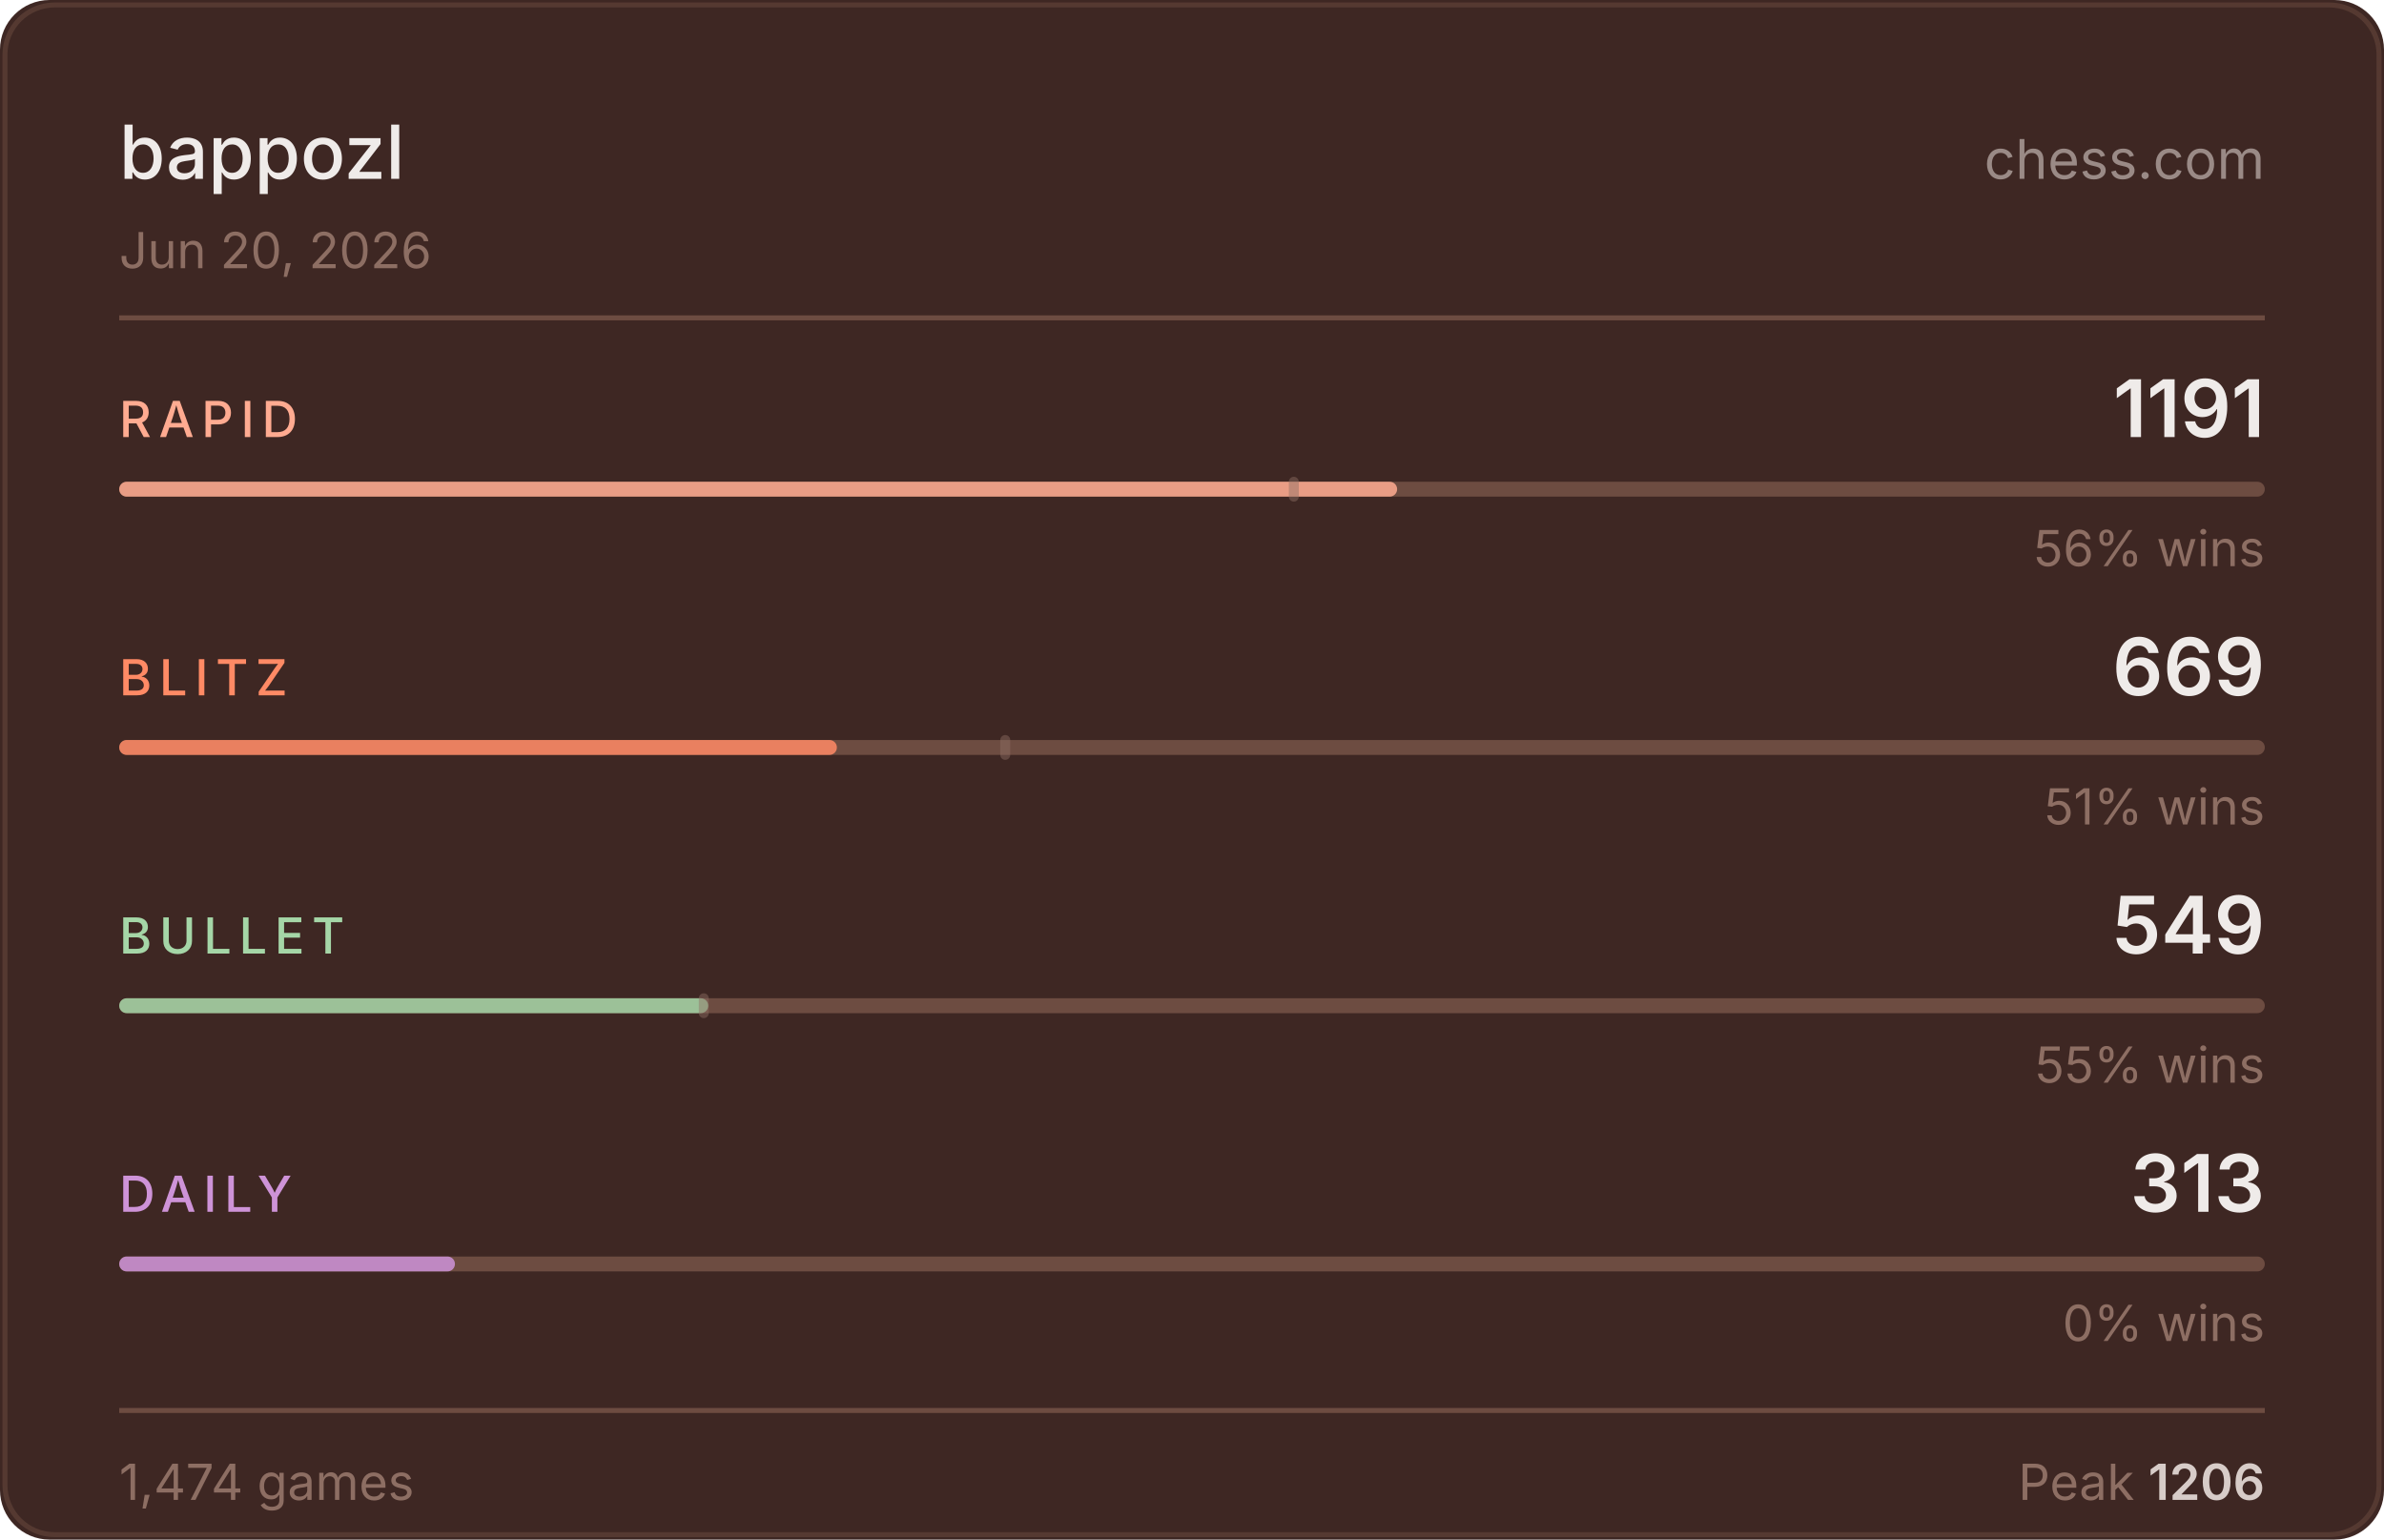
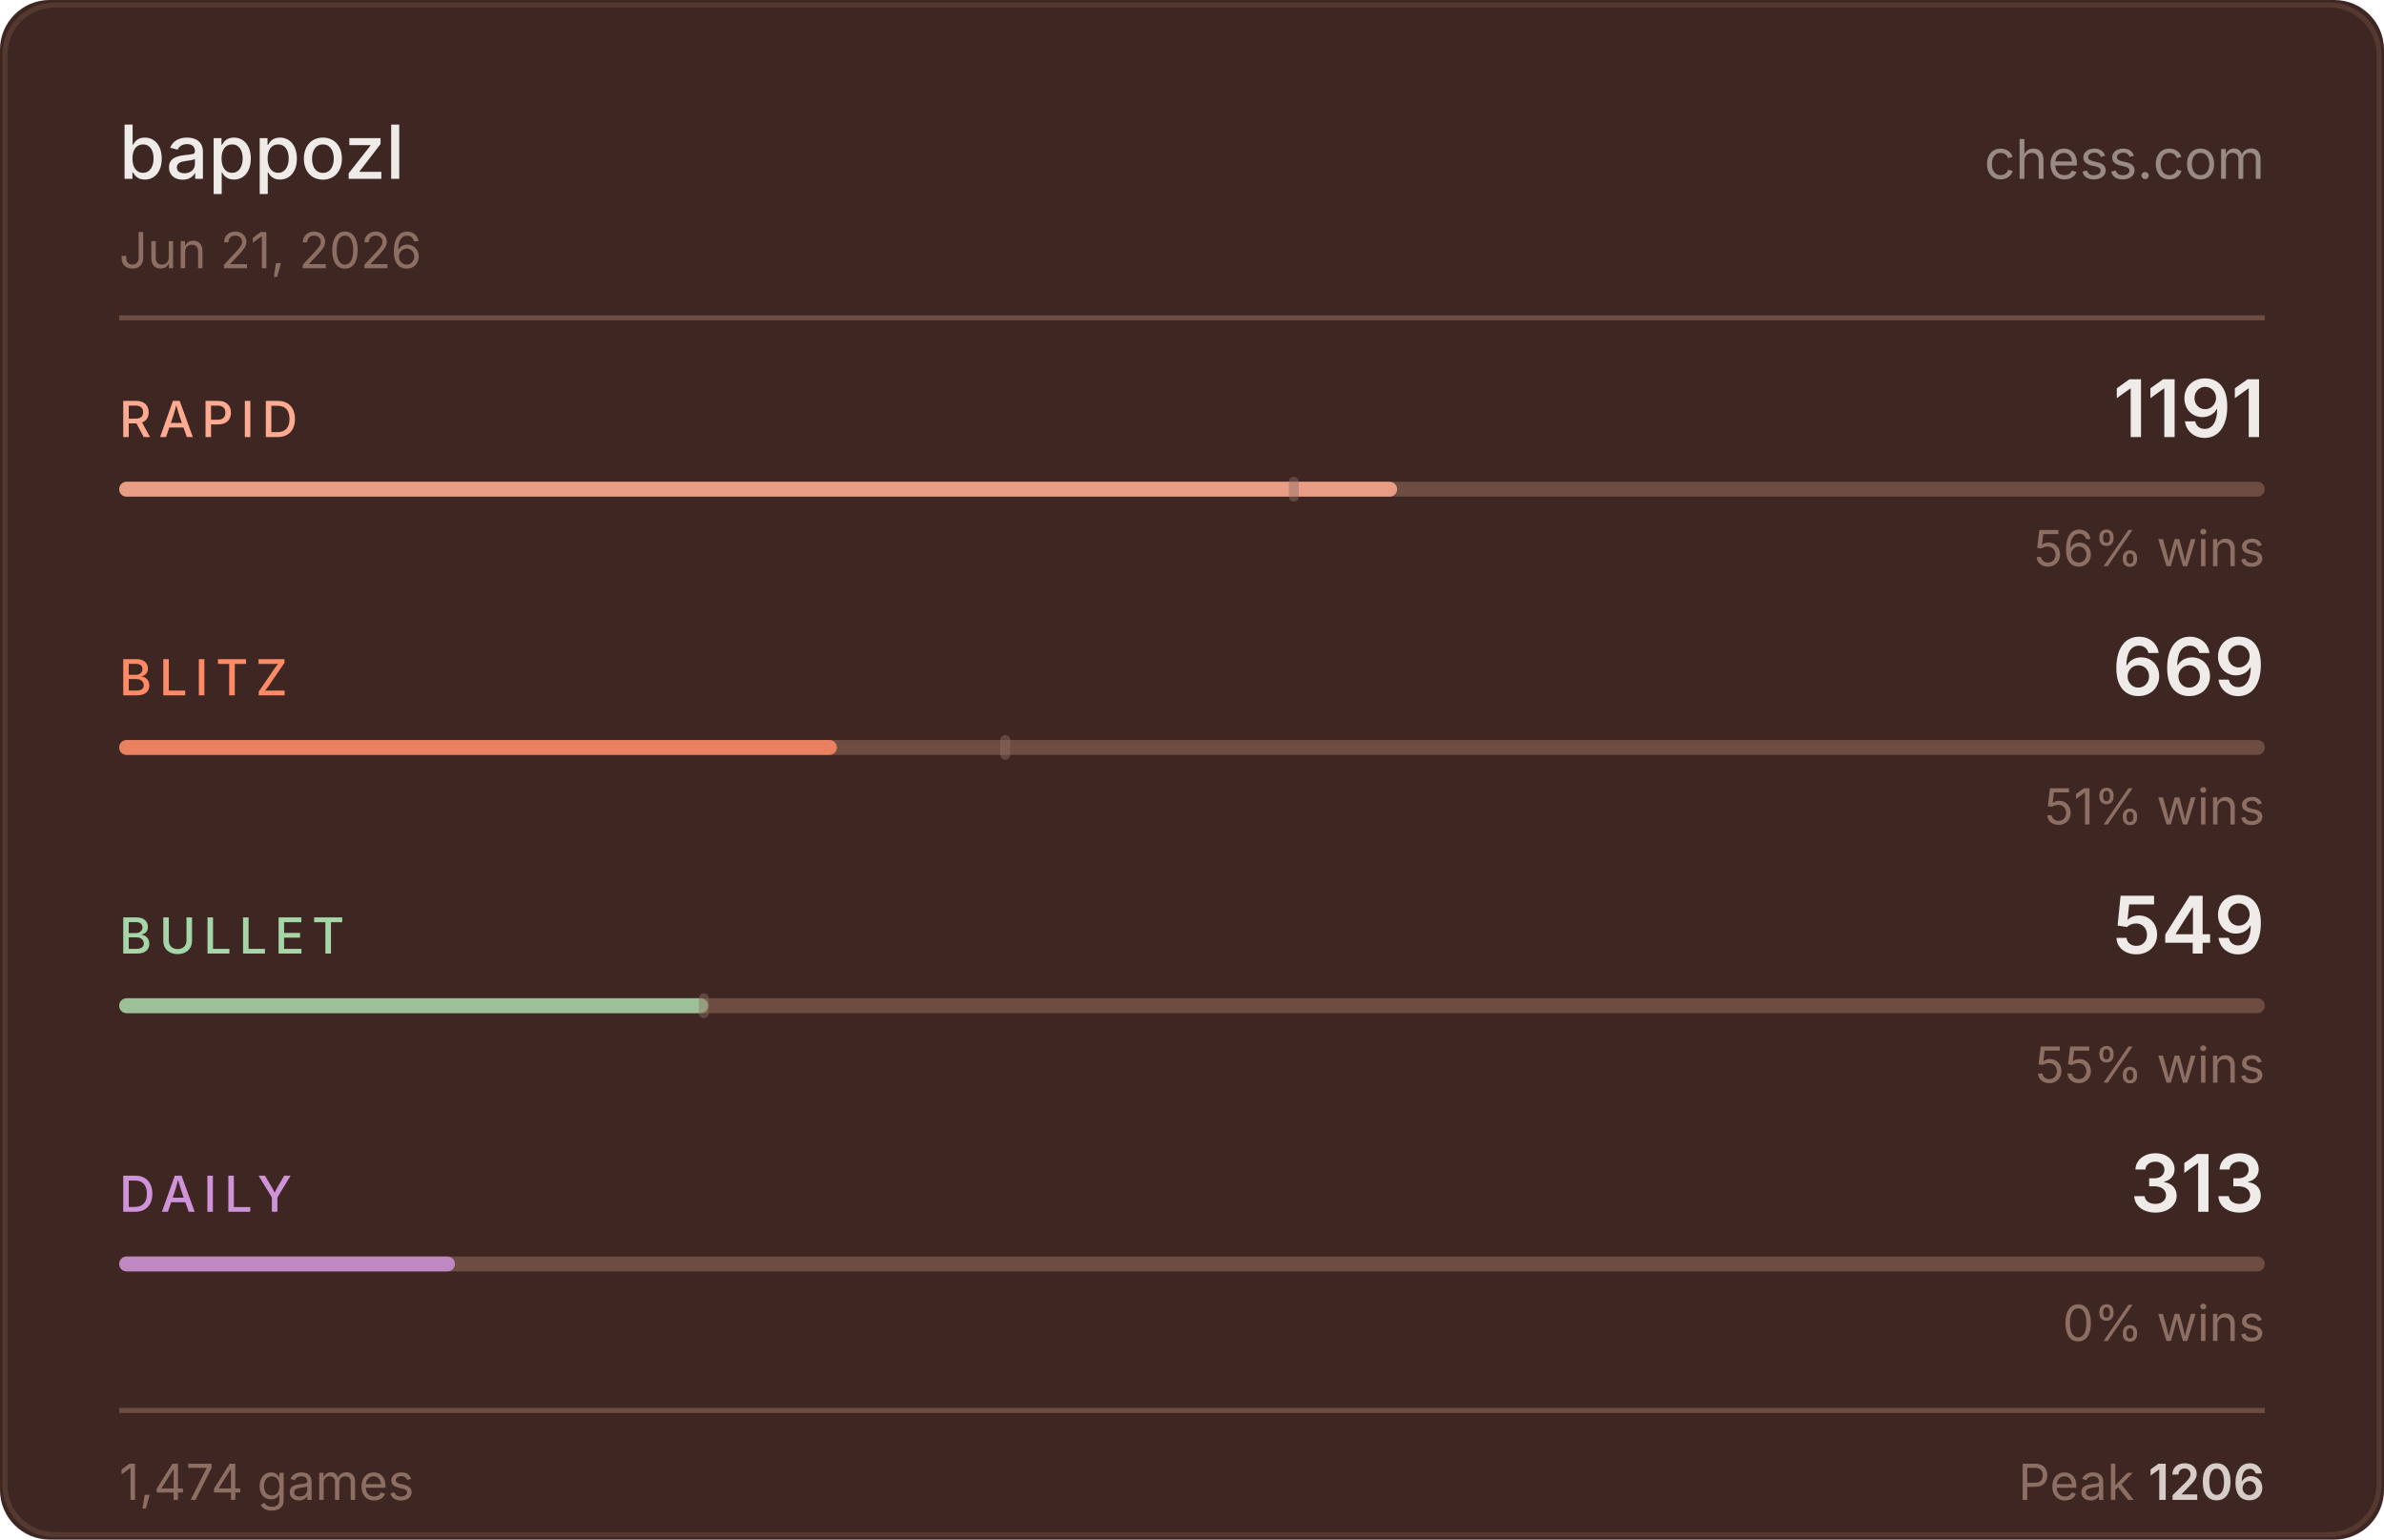
<svg xmlns="http://www.w3.org/2000/svg" width="480" height="310" viewBox="0 0 480 310">
  <rect width="480" height="310" fill="#3e2723" rx="10" />
  <rect x="1" y="1" width="478" height="308" fill="none" stroke="#6d4c41" rx="10" stroke-opacity="0.5" />
  <text x="24" y="36" fill="#efebe9" font-size="15" font-weight="500" font-family="-apple-system,BlinkMacSystemFont,'Segoe UI',sans-serif">bappozl</text>
  <text x="456" y="36" fill="#d7ccc8" font-size="11" font-family="-apple-system,BlinkMacSystemFont,'Segoe UI',sans-serif" text-anchor="end" opacity="0.6">chess.com</text>
-   <text x="24" y="54" fill="#8d6e63" font-size="10" font-family="-apple-system,BlinkMacSystemFont,'Segoe UI',sans-serif">Jun 20, 2026</text>
+   <text x="24" y="54" fill="#8d6e63" font-size="10" font-family="-apple-system,BlinkMacSystemFont,'Segoe UI',sans-serif">Jun 21, 2026</text>
  <line x1="24" y1="64" x2="456" y2="64" stroke="#6d4c41" stroke-width="1" />
  <text x="24" y="88" fill="#ffab91" font-size="10" font-weight="500" font-family="-apple-system,BlinkMacSystemFont,'Segoe UI',sans-serif" letter-spacing="1.5">RAPID</text>
  <text x="456" y="88" fill="#efebe9" font-size="16" font-weight="600" font-family="-apple-system,BlinkMacSystemFont,'Segoe UI',sans-serif" text-anchor="end">1191</text>
  <rect x="24" y="97" width="432" height="3" rx="1.5" fill="#6d4c41" />
  <rect x="24" y="97" width="257.3" height="3" rx="1.5" fill="#ffab91" opacity="0.85" />
  <rect x="259.5" y="96" width="2" height="5" rx="1" fill="#8d6e63" opacity="0.45" />
  <text x="456" y="114" fill="#8d6e63" font-size="10" font-family="-apple-system,BlinkMacSystemFont,'Segoe UI',sans-serif" text-anchor="end">56% wins</text>
  <text x="24" y="140" fill="#ff8a65" font-size="10" font-weight="500" font-family="-apple-system,BlinkMacSystemFont,'Segoe UI',sans-serif" letter-spacing="1.5">BLITZ</text>
  <text x="456" y="140" fill="#efebe9" font-size="16" font-weight="600" font-family="-apple-system,BlinkMacSystemFont,'Segoe UI',sans-serif" text-anchor="end">669</text>
  <rect x="24" y="149" width="432" height="3" rx="1.5" fill="#6d4c41" />
  <rect x="24" y="149" width="144.5" height="3" rx="1.5" fill="#ff8a65" opacity="0.85" />
  <rect x="201.4" y="148" width="2" height="5" rx="1" fill="#8d6e63" opacity="0.45" />
  <text x="456" y="166" fill="#8d6e63" font-size="10" font-family="-apple-system,BlinkMacSystemFont,'Segoe UI',sans-serif" text-anchor="end">51% wins</text>
  <text x="24" y="192" fill="#a5d6a7" font-size="10" font-weight="500" font-family="-apple-system,BlinkMacSystemFont,'Segoe UI',sans-serif" letter-spacing="1.5">BULLET</text>
  <text x="456" y="192" fill="#efebe9" font-size="16" font-weight="600" font-family="-apple-system,BlinkMacSystemFont,'Segoe UI',sans-serif" text-anchor="end">549</text>
  <rect x="24" y="201" width="432" height="3" rx="1.5" fill="#6d4c41" />
  <rect x="24" y="201" width="118.6" height="3" rx="1.5" fill="#a5d6a7" opacity="0.85" />
  <rect x="140.7" y="200" width="2" height="5" rx="1" fill="#8d6e63" opacity="0.45" />
  <text x="456" y="218" fill="#8d6e63" font-size="10" font-family="-apple-system,BlinkMacSystemFont,'Segoe UI',sans-serif" text-anchor="end">55% wins</text>
  <text x="24" y="244" fill="#ce93d8" font-size="10" font-weight="500" font-family="-apple-system,BlinkMacSystemFont,'Segoe UI',sans-serif" letter-spacing="1.5">DAILY</text>
  <text x="456" y="244" fill="#efebe9" font-size="16" font-weight="600" font-family="-apple-system,BlinkMacSystemFont,'Segoe UI',sans-serif" text-anchor="end">313</text>
  <rect x="24" y="253" width="432" height="3" rx="1.5" fill="#6d4c41" />
  <rect x="24" y="253" width="67.6" height="3" rx="1.5" fill="#ce93d8" opacity="0.85" />
  <text x="456" y="270" fill="#8d6e63" font-size="10" font-family="-apple-system,BlinkMacSystemFont,'Segoe UI',sans-serif" text-anchor="end">0% wins</text>
  <line x1="24" y1="284" x2="456" y2="284" stroke="#6d4c41" stroke-width="1" />
  <text x="24" y="302" fill="#8d6e63" font-size="10" font-family="-apple-system,BlinkMacSystemFont,'Segoe UI',sans-serif">1,474 games</text>
  <text x="456" y="302" fill="#8d6e63" font-size="10" font-family="-apple-system,BlinkMacSystemFont,'Segoe UI',sans-serif" text-anchor="end">Peak <tspan fill="#d7ccc8" font-weight="600">1206</tspan>
  </text>
</svg>
